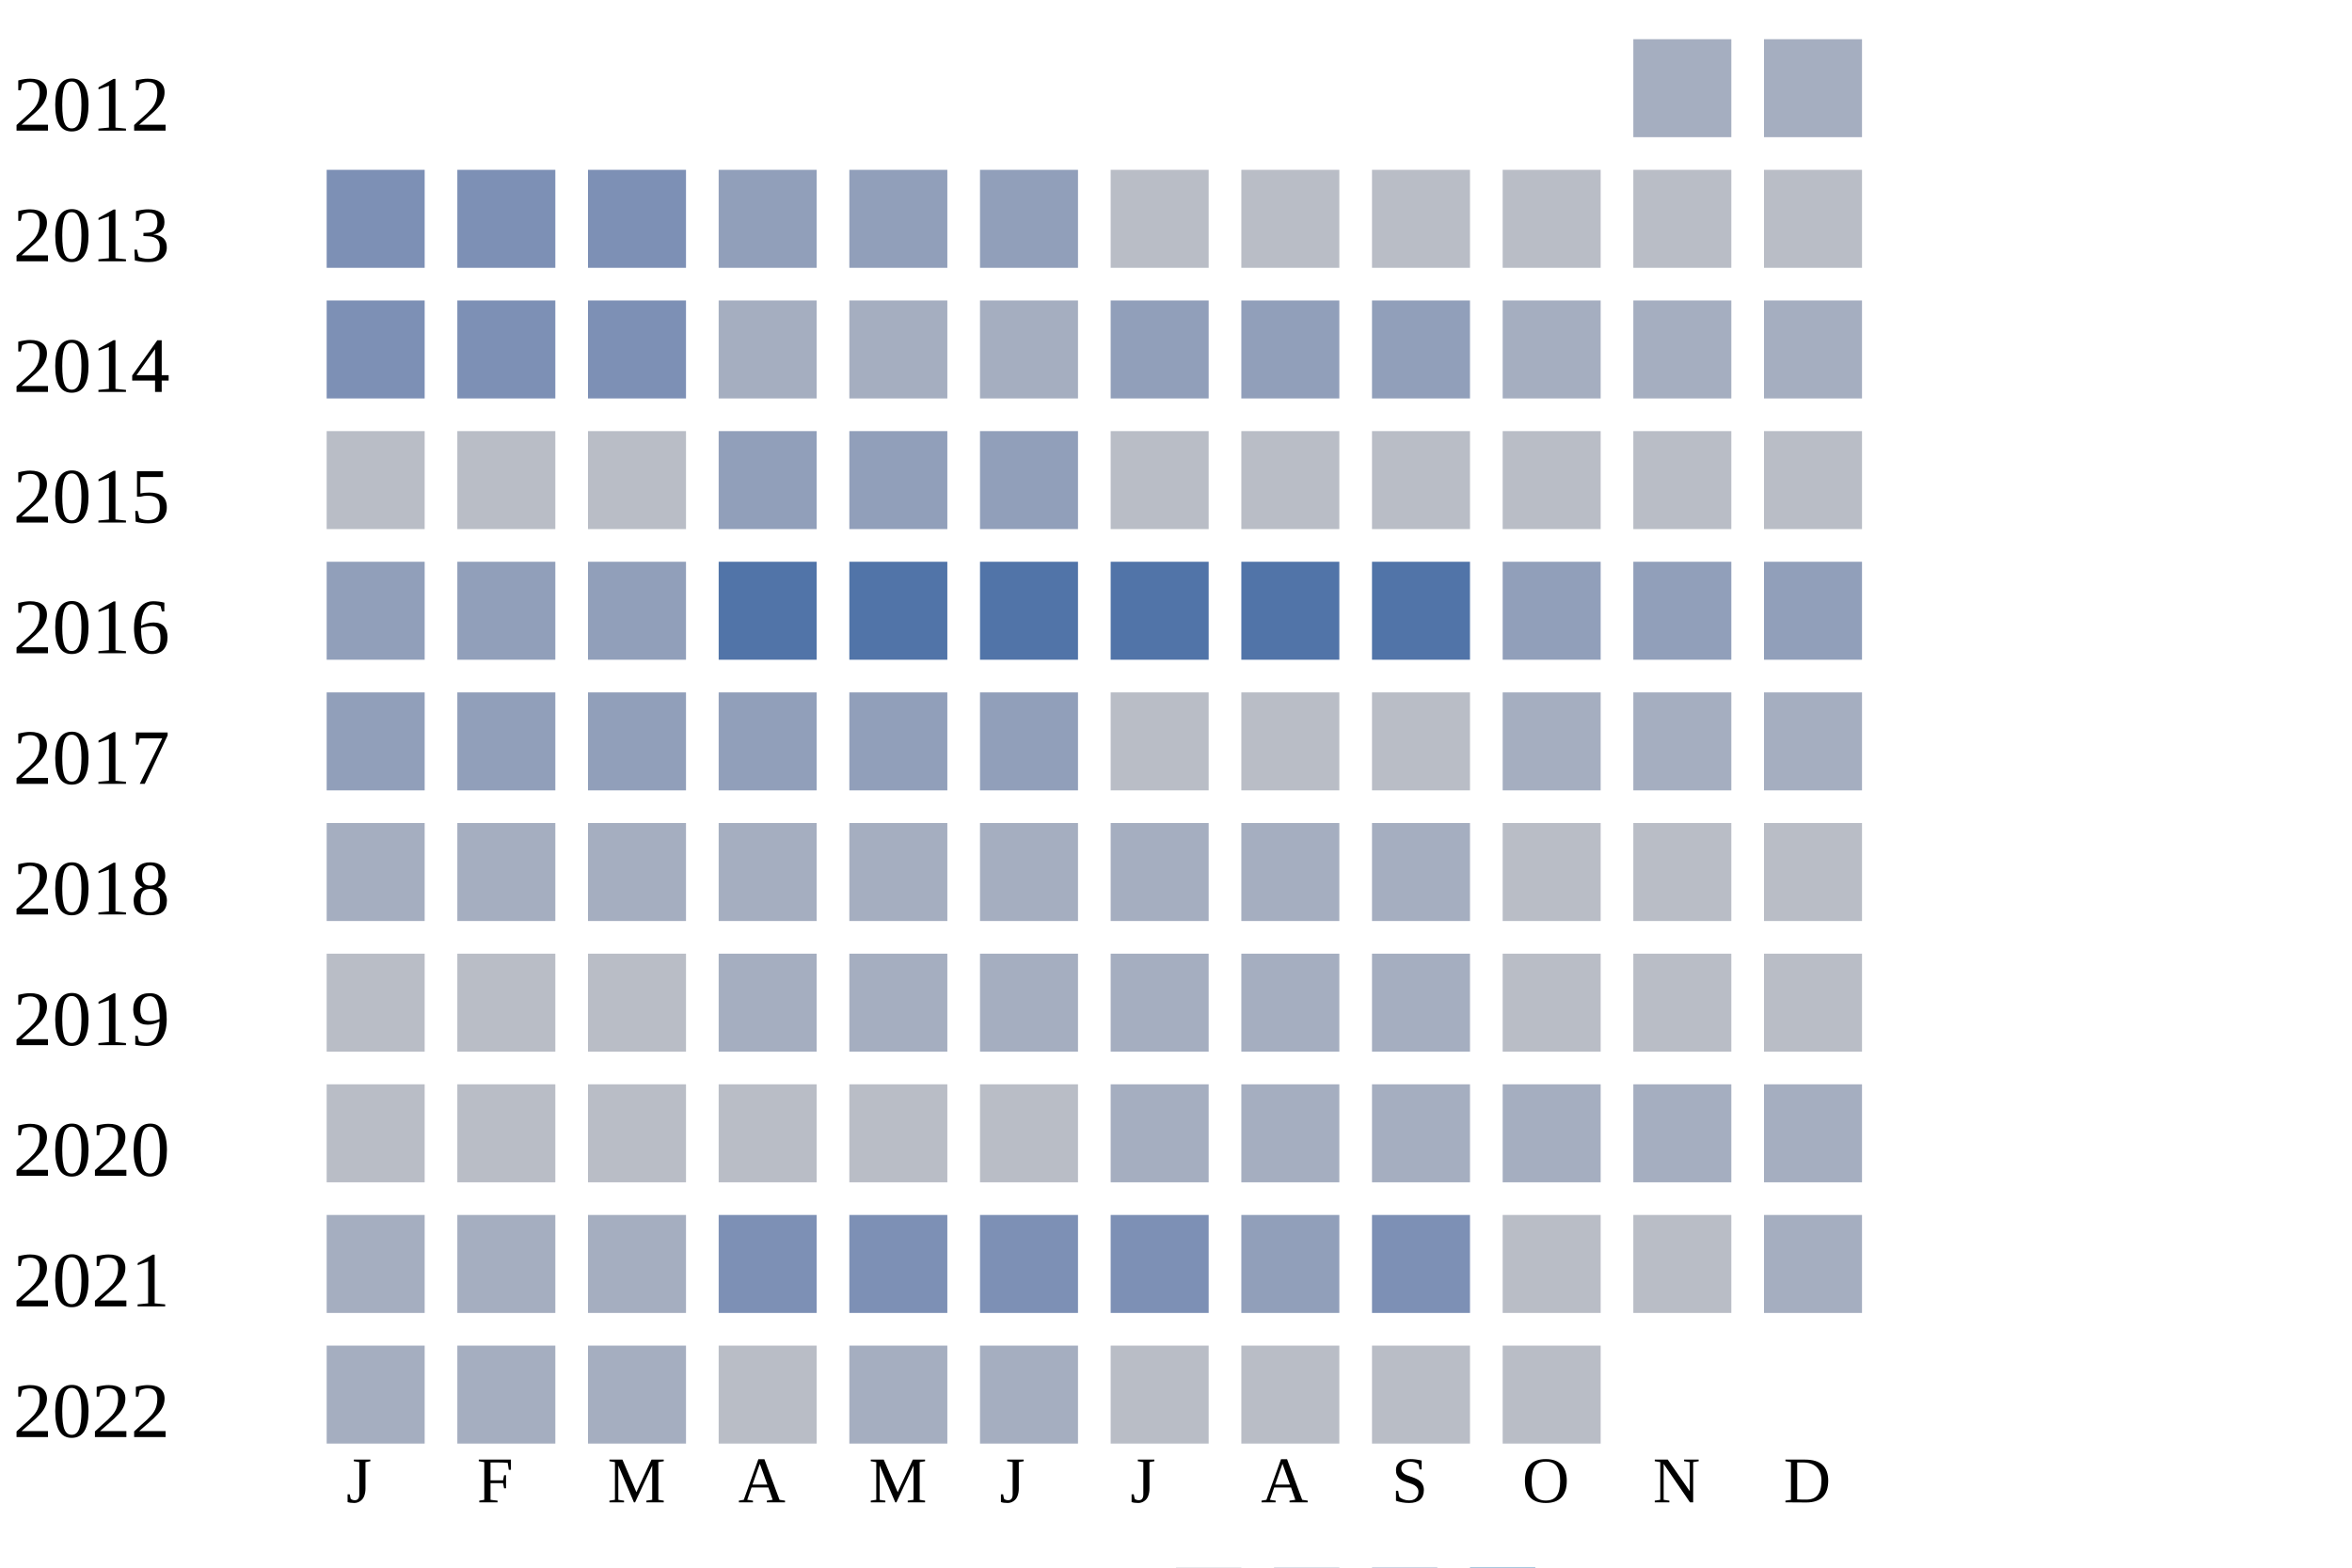
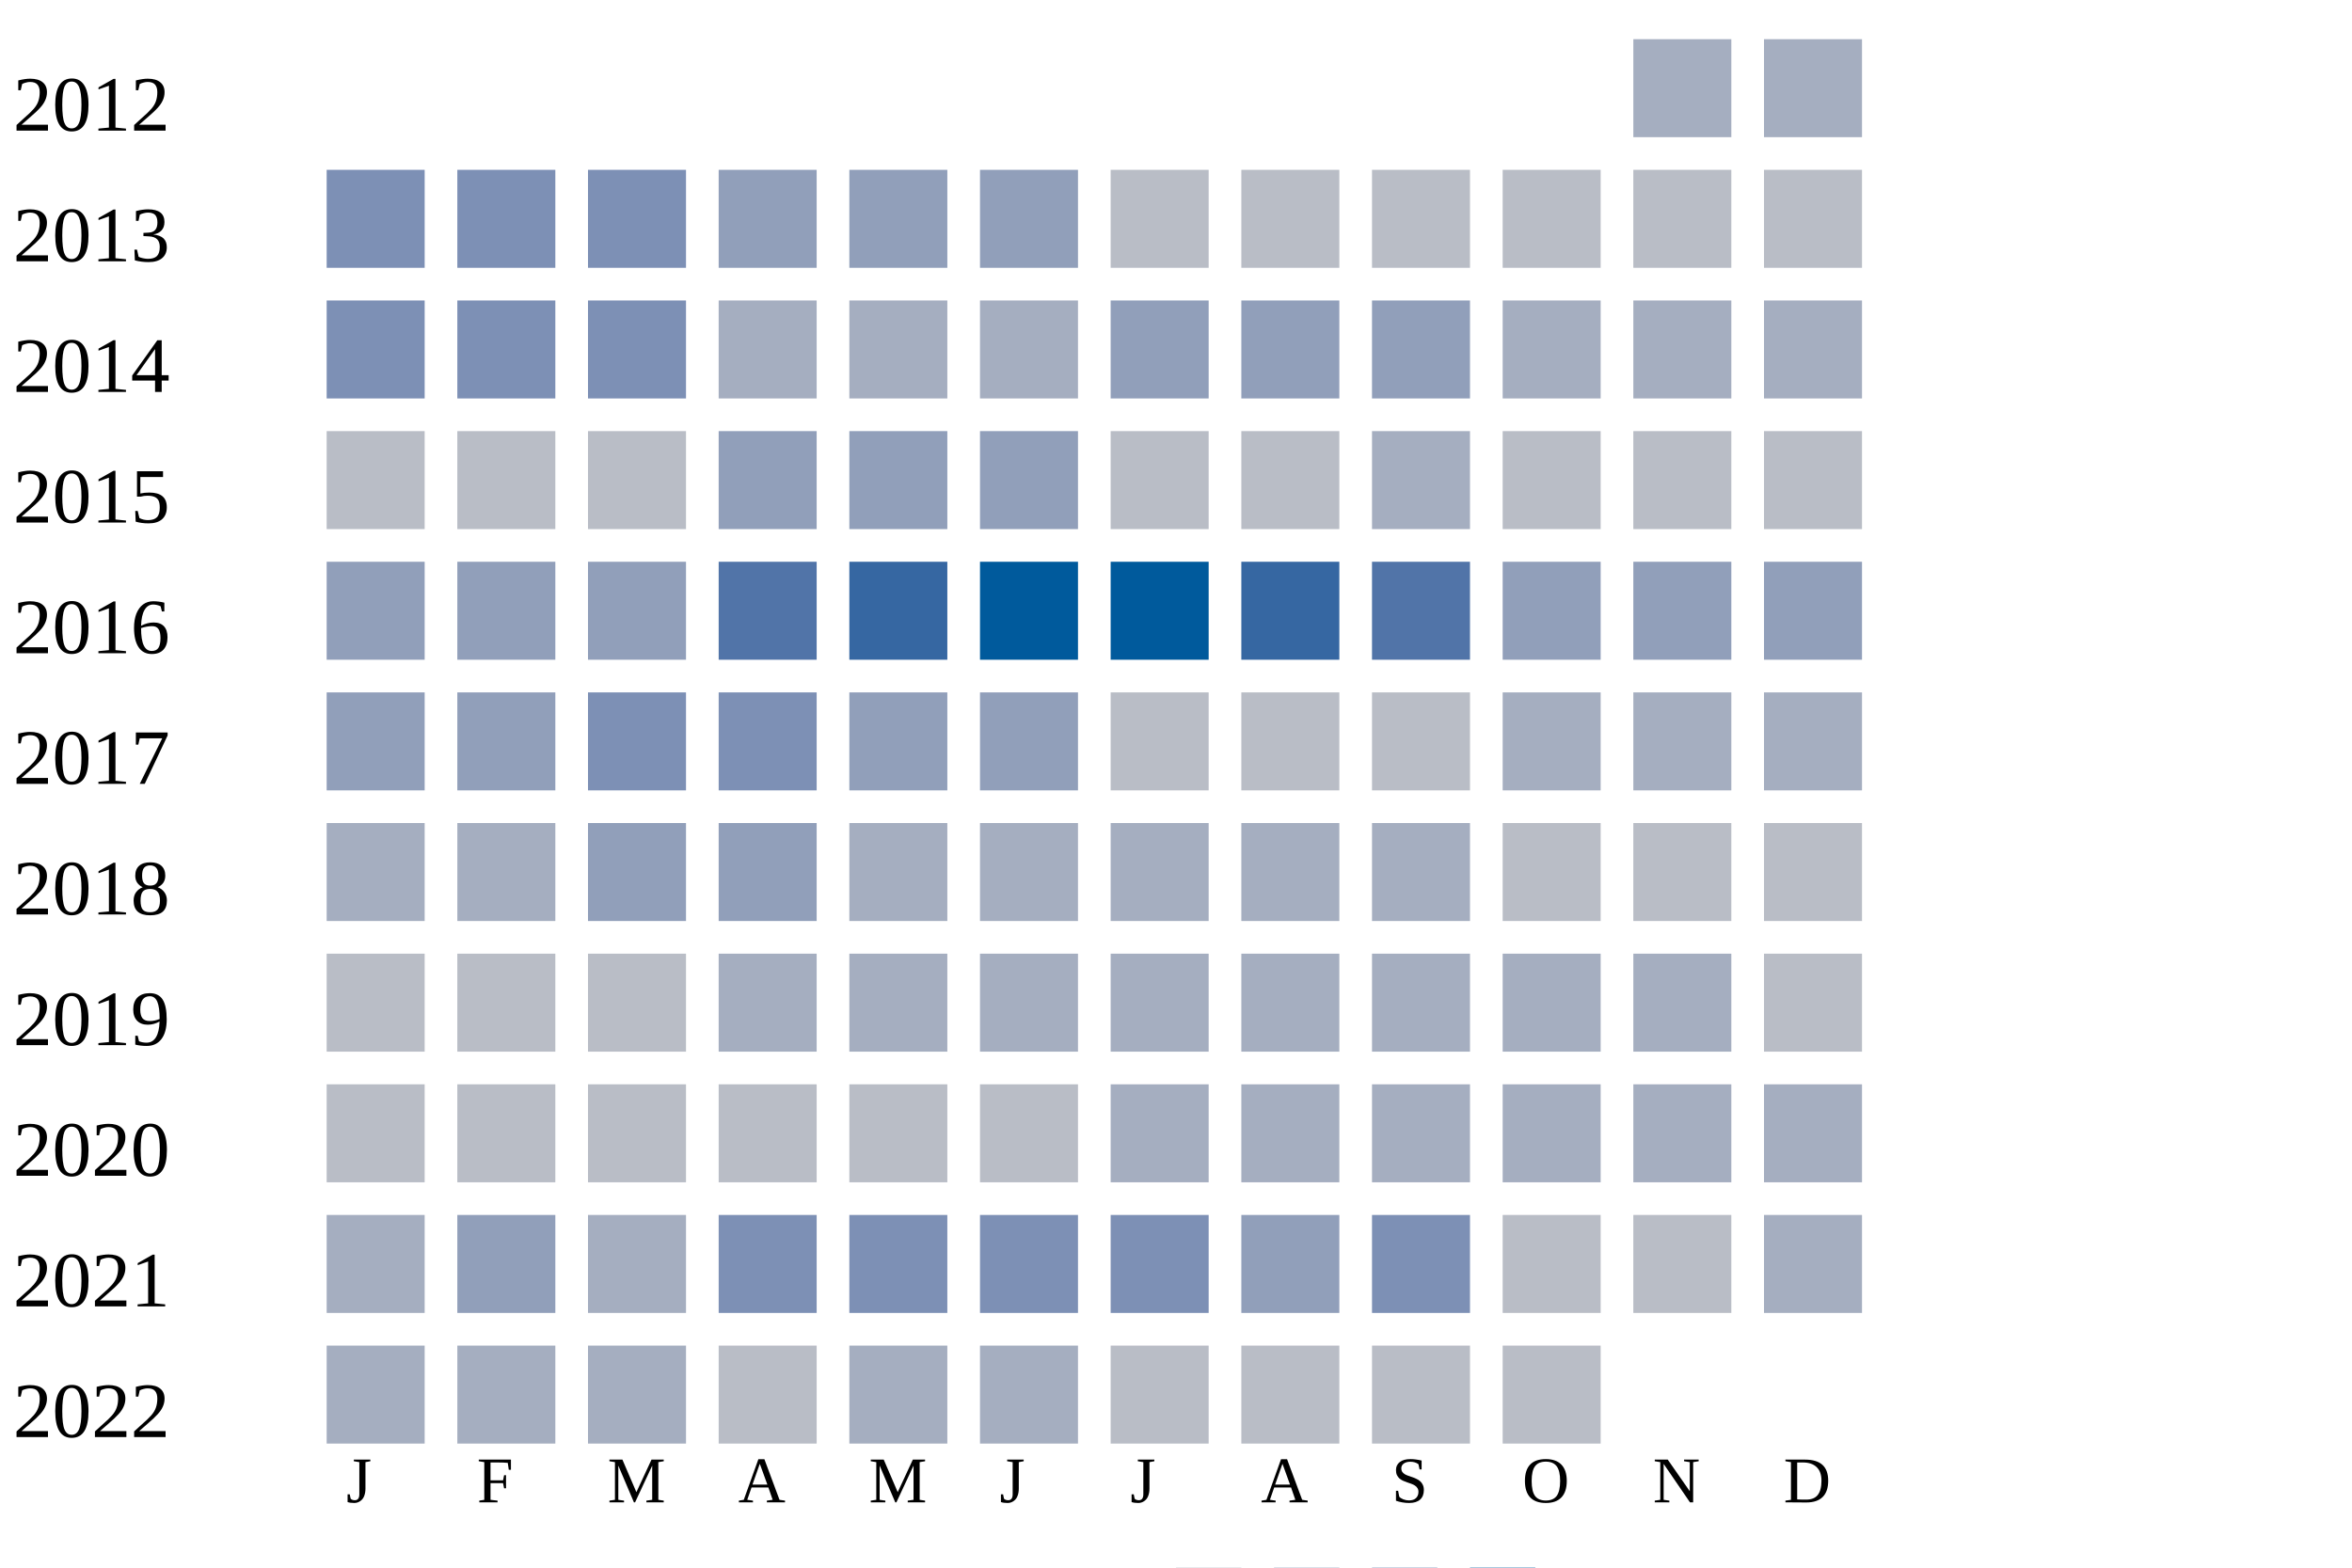
<svg xmlns="http://www.w3.org/2000/svg" width="360" height="240">
  <g transform="translate(0 0)">
    <text x="2" y="20">2012</text>
    <rect x="250" y="6" width="15" height="15" fill="#a5aec0" />
    <rect x="270" y="6" width="15" height="15" fill="#a5aec0" />
  </g>
  <g transform="translate(0 20)">
    <text x="2" y="20">2013</text>
    <rect x="50" y="6" width="15" height="15" fill="#7d90b5" />
    <rect x="70" y="6" width="15" height="15" fill="#7d90b5" />
    <rect x="90" y="6" width="15" height="15" fill="#7d90b5" />
    <rect x="110" y="6" width="15" height="15" fill="#919fba" />
    <rect x="130" y="6" width="15" height="15" fill="#919fba" />
    <rect x="150" y="6" width="15" height="15" fill="#919fba" />
    <rect x="170" y="6" width="15" height="15" fill="#b9bdc6" />
    <rect x="190" y="6" width="15" height="15" fill="#b9bdc6" />
    <rect x="210" y="6" width="15" height="15" fill="#b9bdc6" />
    <rect x="230" y="6" width="15" height="15" fill="#b9bdc6" />
    <rect x="250" y="6" width="15" height="15" fill="#b9bdc6" />
    <rect x="270" y="6" width="15" height="15" fill="#b9bdc6" />
  </g>
  <g transform="translate(0 40)">
    <text x="2" y="20">2014</text>
    <rect x="50" y="6" width="15" height="15" fill="#7d90b5" />
    <rect x="70" y="6" width="15" height="15" fill="#7d90b5" />
    <rect x="90" y="6" width="15" height="15" fill="#7d90b5" />
    <rect x="110" y="6" width="15" height="15" fill="#a5aec0" />
    <rect x="130" y="6" width="15" height="15" fill="#a5aec0" />
    <rect x="150" y="6" width="15" height="15" fill="#a5aec0" />
    <rect x="170" y="6" width="15" height="15" fill="#919fba" />
    <rect x="190" y="6" width="15" height="15" fill="#919fba" />
    <rect x="210" y="6" width="15" height="15" fill="#919fba" />
    <rect x="230" y="6" width="15" height="15" fill="#a5aec0" />
    <rect x="250" y="6" width="15" height="15" fill="#a5aec0" />
    <rect x="270" y="6" width="15" height="15" fill="#a5aec0" />
  </g>
  <g transform="translate(0 60)">
    <text x="2" y="20">2015</text>
    <rect x="50" y="6" width="15" height="15" fill="#b9bdc6" />
    <rect x="70" y="6" width="15" height="15" fill="#b9bdc6" />
    <rect x="90" y="6" width="15" height="15" fill="#b9bdc6" />
    <rect x="110" y="6" width="15" height="15" fill="#919fba" />
    <rect x="130" y="6" width="15" height="15" fill="#919fba" />
    <rect x="150" y="6" width="15" height="15" fill="#919fba" />
    <rect x="170" y="6" width="15" height="15" fill="#b9bdc6" />
    <rect x="190" y="6" width="15" height="15" fill="#b9bdc6" />
-     <rect x="210" y="6" width="15" height="15" fill="#b9bdc6" />
+     <rect x="210" y="6" width="15" height="15" fill="#a5aec0" />
    <rect x="230" y="6" width="15" height="15" fill="#b9bdc6" />
    <rect x="250" y="6" width="15" height="15" fill="#b9bdc6" />
    <rect x="270" y="6" width="15" height="15" fill="#b9bdc6" />
  </g>
  <g transform="translate(0 80)">
    <text x="2" y="20">2016</text>
    <rect x="50" y="6" width="15" height="15" fill="#919fba" />
    <rect x="70" y="6" width="15" height="15" fill="#919fba" />
    <rect x="90" y="6" width="15" height="15" fill="#919fba" />
    <rect x="110" y="6" width="15" height="15" fill="#5174a8" />
-     <rect x="130" y="6" width="15" height="15" fill="#5174a8" />
-     <rect x="150" y="6" width="15" height="15" fill="#5174a8" />
-     <rect x="170" y="6" width="15" height="15" fill="#5174a8" />
-     <rect x="190" y="6" width="15" height="15" fill="#5174a8" />
+     <rect x="130" y="6" width="15" height="15" fill="#3667a2" />
+     <rect x="150" y="6" width="15" height="15" fill="#005a9c" />
+     <rect x="170" y="6" width="15" height="15" fill="#005a9c" />
+     <rect x="190" y="6" width="15" height="15" fill="#3667a2" />
    <rect x="210" y="6" width="15" height="15" fill="#5174a8" />
    <rect x="230" y="6" width="15" height="15" fill="#919fba" />
    <rect x="250" y="6" width="15" height="15" fill="#919fba" />
    <rect x="270" y="6" width="15" height="15" fill="#919fba" />
  </g>
  <g transform="translate(0 100)">
    <text x="2" y="20">2017</text>
    <rect x="50" y="6" width="15" height="15" fill="#919fba" />
    <rect x="70" y="6" width="15" height="15" fill="#919fba" />
-     <rect x="90" y="6" width="15" height="15" fill="#919fba" />
-     <rect x="110" y="6" width="15" height="15" fill="#919fba" />
+     <rect x="90" y="6" width="15" height="15" fill="#7d90b5" />
+     <rect x="110" y="6" width="15" height="15" fill="#7d90b5" />
    <rect x="130" y="6" width="15" height="15" fill="#919fba" />
    <rect x="150" y="6" width="15" height="15" fill="#919fba" />
    <rect x="170" y="6" width="15" height="15" fill="#b9bdc6" />
    <rect x="190" y="6" width="15" height="15" fill="#b9bdc6" />
    <rect x="210" y="6" width="15" height="15" fill="#b9bdc6" />
    <rect x="230" y="6" width="15" height="15" fill="#a5aec0" />
    <rect x="250" y="6" width="15" height="15" fill="#a5aec0" />
    <rect x="270" y="6" width="15" height="15" fill="#a5aec0" />
  </g>
  <g transform="translate(0 120)">
    <text x="2" y="20">2018</text>
    <rect x="50" y="6" width="15" height="15" fill="#a5aec0" />
    <rect x="70" y="6" width="15" height="15" fill="#a5aec0" />
-     <rect x="90" y="6" width="15" height="15" fill="#a5aec0" />
-     <rect x="110" y="6" width="15" height="15" fill="#a5aec0" />
+     <rect x="90" y="6" width="15" height="15" fill="#919fba" />
+     <rect x="110" y="6" width="15" height="15" fill="#919fba" />
    <rect x="130" y="6" width="15" height="15" fill="#a5aec0" />
    <rect x="150" y="6" width="15" height="15" fill="#a5aec0" />
    <rect x="170" y="6" width="15" height="15" fill="#a5aec0" />
    <rect x="190" y="6" width="15" height="15" fill="#a5aec0" />
    <rect x="210" y="6" width="15" height="15" fill="#a5aec0" />
    <rect x="230" y="6" width="15" height="15" fill="#b9bdc6" />
    <rect x="250" y="6" width="15" height="15" fill="#b9bdc6" />
    <rect x="270" y="6" width="15" height="15" fill="#b9bdc6" />
  </g>
  <g transform="translate(0 140)">
    <text x="2" y="20">2019</text>
    <rect x="50" y="6" width="15" height="15" fill="#b9bdc6" />
    <rect x="70" y="6" width="15" height="15" fill="#b9bdc6" />
    <rect x="90" y="6" width="15" height="15" fill="#b9bdc6" />
    <rect x="110" y="6" width="15" height="15" fill="#a5aec0" />
    <rect x="130" y="6" width="15" height="15" fill="#a5aec0" />
    <rect x="150" y="6" width="15" height="15" fill="#a5aec0" />
    <rect x="170" y="6" width="15" height="15" fill="#a5aec0" />
    <rect x="190" y="6" width="15" height="15" fill="#a5aec0" />
    <rect x="210" y="6" width="15" height="15" fill="#a5aec0" />
-     <rect x="230" y="6" width="15" height="15" fill="#b9bdc6" />
-     <rect x="250" y="6" width="15" height="15" fill="#b9bdc6" />
+     <rect x="230" y="6" width="15" height="15" fill="#a5aec0" />
+     <rect x="250" y="6" width="15" height="15" fill="#a5aec0" />
    <rect x="270" y="6" width="15" height="15" fill="#b9bdc6" />
  </g>
  <g transform="translate(0 160)">
    <text x="2" y="20">2020</text>
    <rect x="50" y="6" width="15" height="15" fill="#b9bdc6" />
    <rect x="70" y="6" width="15" height="15" fill="#b9bdc6" />
    <rect x="90" y="6" width="15" height="15" fill="#b9bdc6" />
    <rect x="110" y="6" width="15" height="15" fill="#b9bdc6" />
    <rect x="130" y="6" width="15" height="15" fill="#b9bdc6" />
    <rect x="150" y="6" width="15" height="15" fill="#b9bdc6" />
    <rect x="170" y="6" width="15" height="15" fill="#a5aec0" />
    <rect x="190" y="6" width="15" height="15" fill="#a5aec0" />
    <rect x="210" y="6" width="15" height="15" fill="#a5aec0" />
    <rect x="230" y="6" width="15" height="15" fill="#a5aec0" />
    <rect x="250" y="6" width="15" height="15" fill="#a5aec0" />
    <rect x="270" y="6" width="15" height="15" fill="#a5aec0" />
  </g>
  <g transform="translate(0 180)">
    <text x="2" y="20">2021</text>
    <rect x="50" y="6" width="15" height="15" fill="#a5aec0" />
-     <rect x="70" y="6" width="15" height="15" fill="#a5aec0" />
+     <rect x="70" y="6" width="15" height="15" fill="#919fba" />
    <rect x="90" y="6" width="15" height="15" fill="#a5aec0" />
    <rect x="110" y="6" width="15" height="15" fill="#7d90b5" />
    <rect x="130" y="6" width="15" height="15" fill="#7d90b5" />
    <rect x="150" y="6" width="15" height="15" fill="#7d90b5" />
    <rect x="170" y="6" width="15" height="15" fill="#7d90b5" />
    <rect x="190" y="6" width="15" height="15" fill="#919fba" />
    <rect x="210" y="6" width="15" height="15" fill="#7d90b5" />
    <rect x="230" y="6" width="15" height="15" fill="#b9bdc6" />
    <rect x="250" y="6" width="15" height="15" fill="#b9bdc6" />
    <rect x="270" y="6" width="15" height="15" fill="#a5aec0" />
  </g>
  <g transform="translate(0 200)">
    <text x="2" y="20">2022</text>
    <rect x="50" y="6" width="15" height="15" fill="#a5aec0" />
    <rect x="70" y="6" width="15" height="15" fill="#a5aec0" />
    <rect x="90" y="6" width="15" height="15" fill="#a5aec0" />
    <rect x="110" y="6" width="15" height="15" fill="#b9bdc6" />
    <rect x="130" y="6" width="15" height="15" fill="#a5aec0" />
    <rect x="150" y="6" width="15" height="15" fill="#a5aec0" />
    <rect x="170" y="6" width="15" height="15" fill="#b9bdc6" />
    <rect x="190" y="6" width="15" height="15" fill="#b9bdc6" />
    <rect x="210" y="6" width="15" height="15" fill="#b9bdc6" />
    <rect x="230" y="6" width="15" height="15" fill="#b9bdc6" />
  </g>
  <text style="font-size: 10px; text-align: center" x="53" y="230">J</text>
  <text style="font-size: 10px; text-align: center" x="73" y="230">F</text>
  <text style="font-size: 10px; text-align: center" x="93" y="230">M</text>
  <text style="font-size: 10px; text-align: center" x="113" y="230">A</text>
  <text style="font-size: 10px; text-align: center" x="133" y="230">M</text>
  <text style="font-size: 10px; text-align: center" x="153" y="230">J</text>
  <text style="font-size: 10px; text-align: center" x="173" y="230">J</text>
  <text style="font-size: 10px; text-align: center" x="193" y="230">A</text>
  <text style="font-size: 10px; text-align: center" x="213" y="230">S</text>
  <text style="font-size: 10px; text-align: center" x="233" y="230">O</text>
  <text style="font-size: 10px; text-align: center" x="253" y="230">N</text>
  <text style="font-size: 10px; text-align: center" x="273" y="230">D</text>
  <text style="font-size: 10px;" x="155" y="249">Less</text>
  <rect fill="#b9bdc6" width="10" height="10" x="180" y="240" />
  <rect fill="#919fba" width="10" height="10" x="195" y="240" />
  <rect fill="#6882ae" width="10" height="10" x="210" y="240" />
  <rect fill="#005a9c" width="10" height="10" x="225" y="240" />
  <text x="240" y="249" style="font-size: 10px;">More</text>
</svg>
